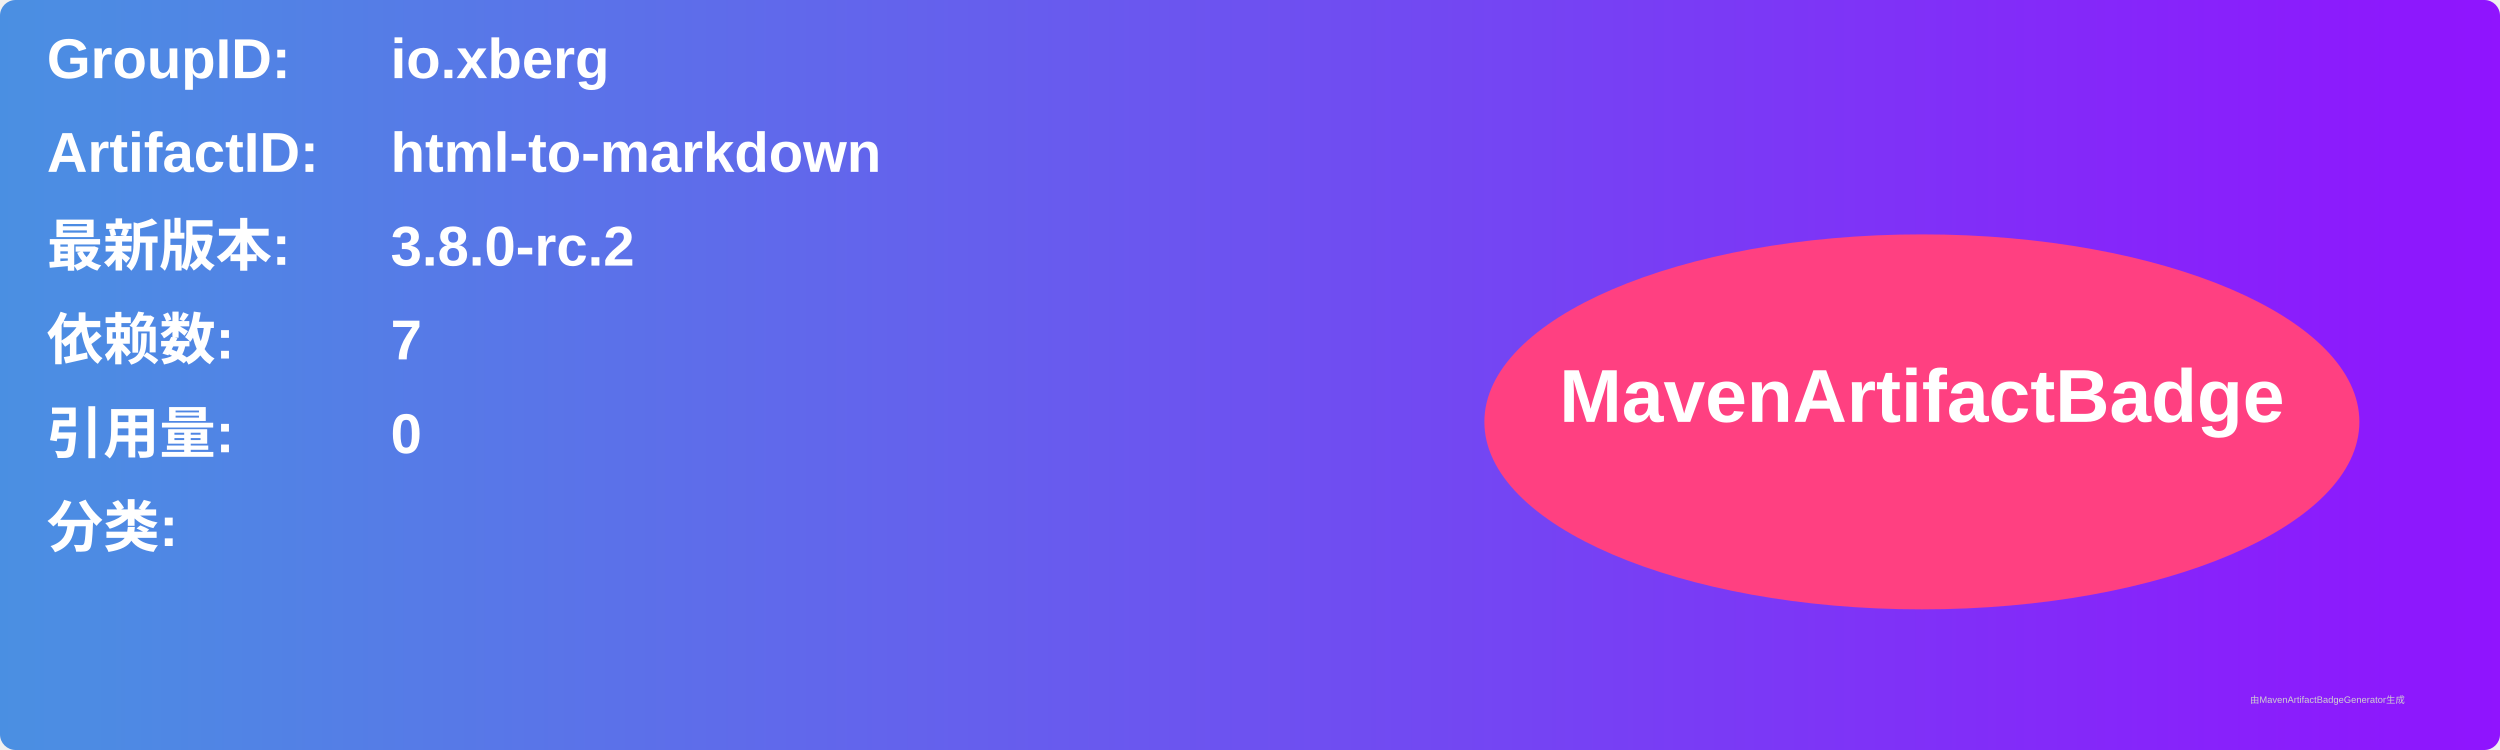
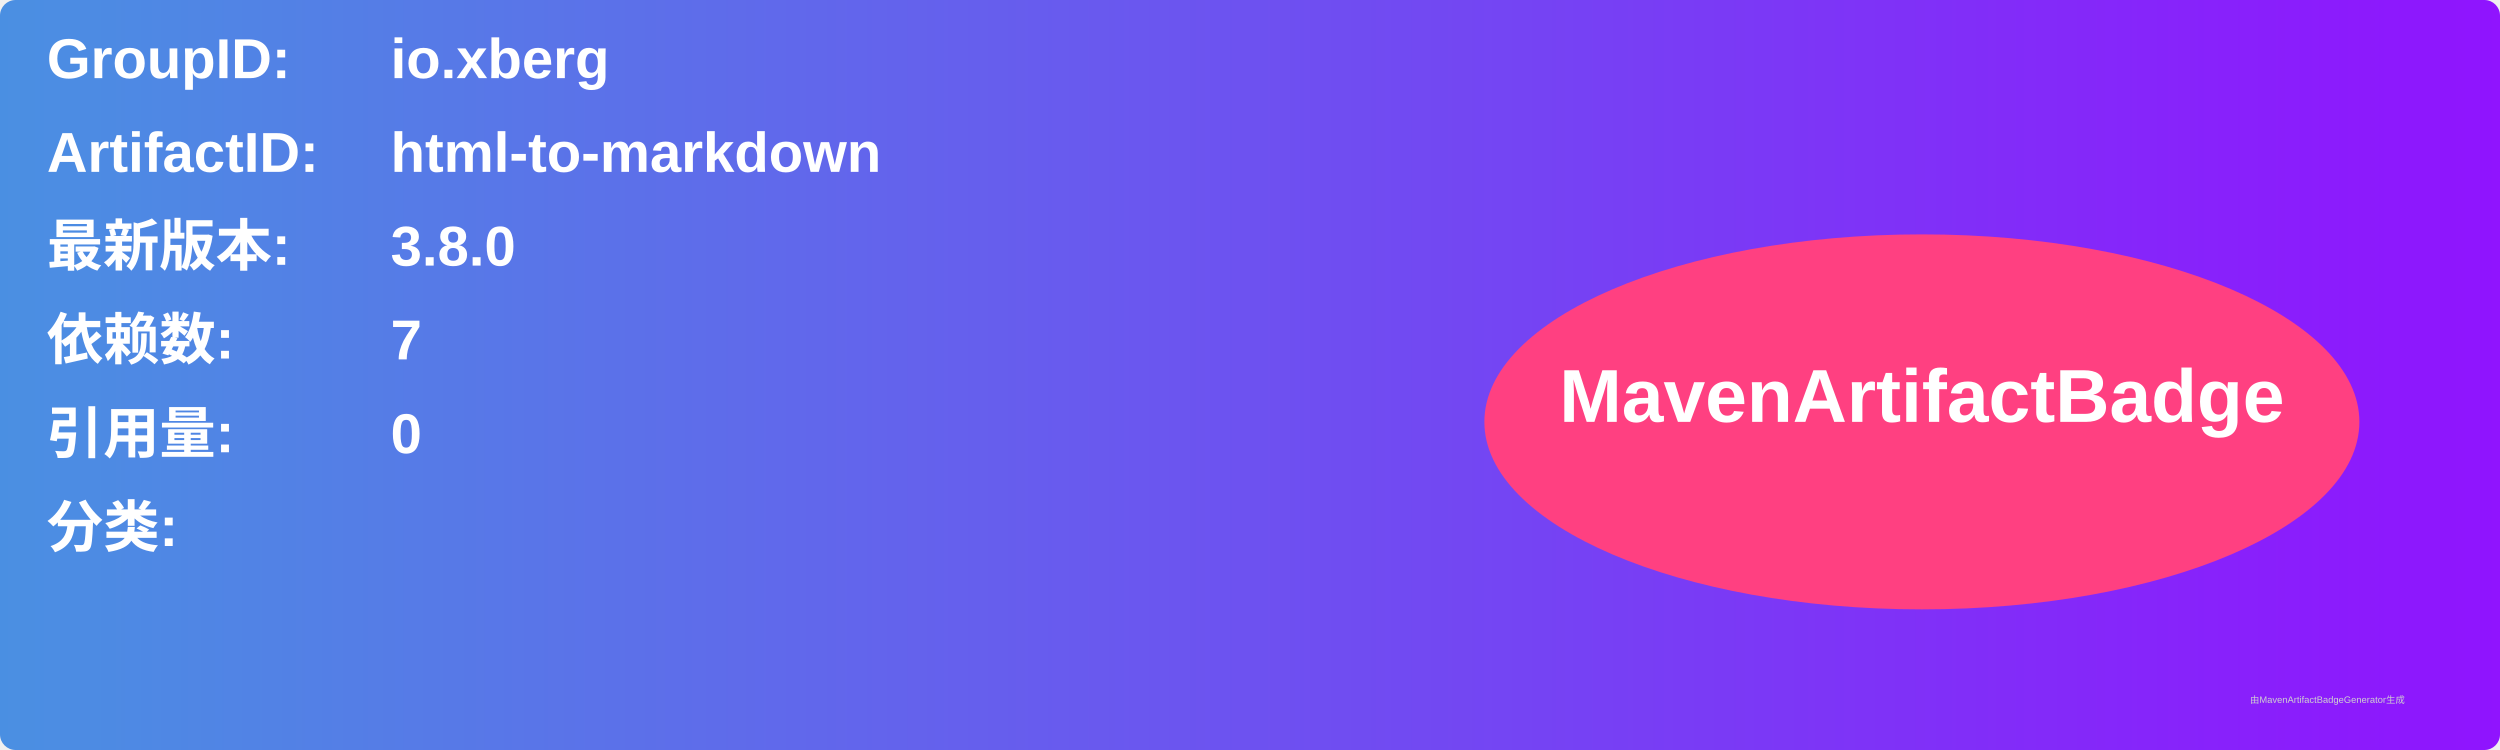
<svg xmlns="http://www.w3.org/2000/svg" width="800" height="240" viewBox="0 0 800 240">
  <linearGradient id="grad" x1="0%" y1="0%" x2="100%" y2="0%">
    <stop offset="0%" stop-color="#4a90e2" />
    <stop offset="100%" stop-color="#9013fe" />
  </linearGradient>
  <rect width="100%" height="100%" rx="5" ry="5" fill="url(#grad)" />
  <g transform="translate(15, 15)">
    <text x="0" y="10" font-family="Arial" font-size="18" fill="white" font-weight="bold" width="260">GroupID:</text>
    <text x="110" y="10" font-family="Arial" font-size="18" fill="white" font-weight="bold" width="460">io.xberg</text>
    <text x="0" y="40" font-family="Arial" font-size="18" fill="white" font-weight="bold" width="260">ArtifactID:</text>
    <text x="110" y="40" font-family="Arial" font-size="18" fill="white" font-weight="bold" width="460">html-to-markdown</text>
    <text x="0" y="70" font-family="Arial" font-size="18" fill="white" font-weight="bold">最新版本:</text>
    <text x="110" y="70" font-family="Arial" font-size="18" fill="white" font-weight="bold">
-       <tspan font-weight="bold">3.8.0-rc.2</tspan>
+       <tspan font-weight="bold">3.8.0</tspan>
    </text>
    <text x="0" y="100" font-family="Arial" font-size="18" fill="white" font-weight="bold">依赖数: </text>
    <text x="110" y="100" font-family="Arial" font-size="18" fill="white">
      <tspan font-weight="bold">7</tspan>
    </text>
    <text x="0" y="130" font-family="Arial" font-size="18" fill="white" font-weight="bold">引用量: </text>
    <text x="110" y="130" font-family="Arial" font-size="18" fill="white">
      <tspan font-weight="bold">0</tspan>
    </text>
    <text x="0" y="160" font-family="Arial" font-size="18" fill="white" font-weight="bold">分类:</text>
    <text x="10" y="190" font-family="Arial" font-size="10" fill="white">
      <tspan font-weight="bold" />
    </text>
    <ellipse cx="600" cy="120" rx="140" ry="60" fill="#ff4081" />
    <text x="600" y="120" text-anchor="middle" font-family="Arial" font-size="24" fill="white" font-weight="bold">MavenArtifactBadge</text>
  </g>
  <text x="720" y="225" font-family="Arial" font-size="3" fill="#d0d0d0">由MavenArtifactBadgeGenerator生成</text>
</svg>
